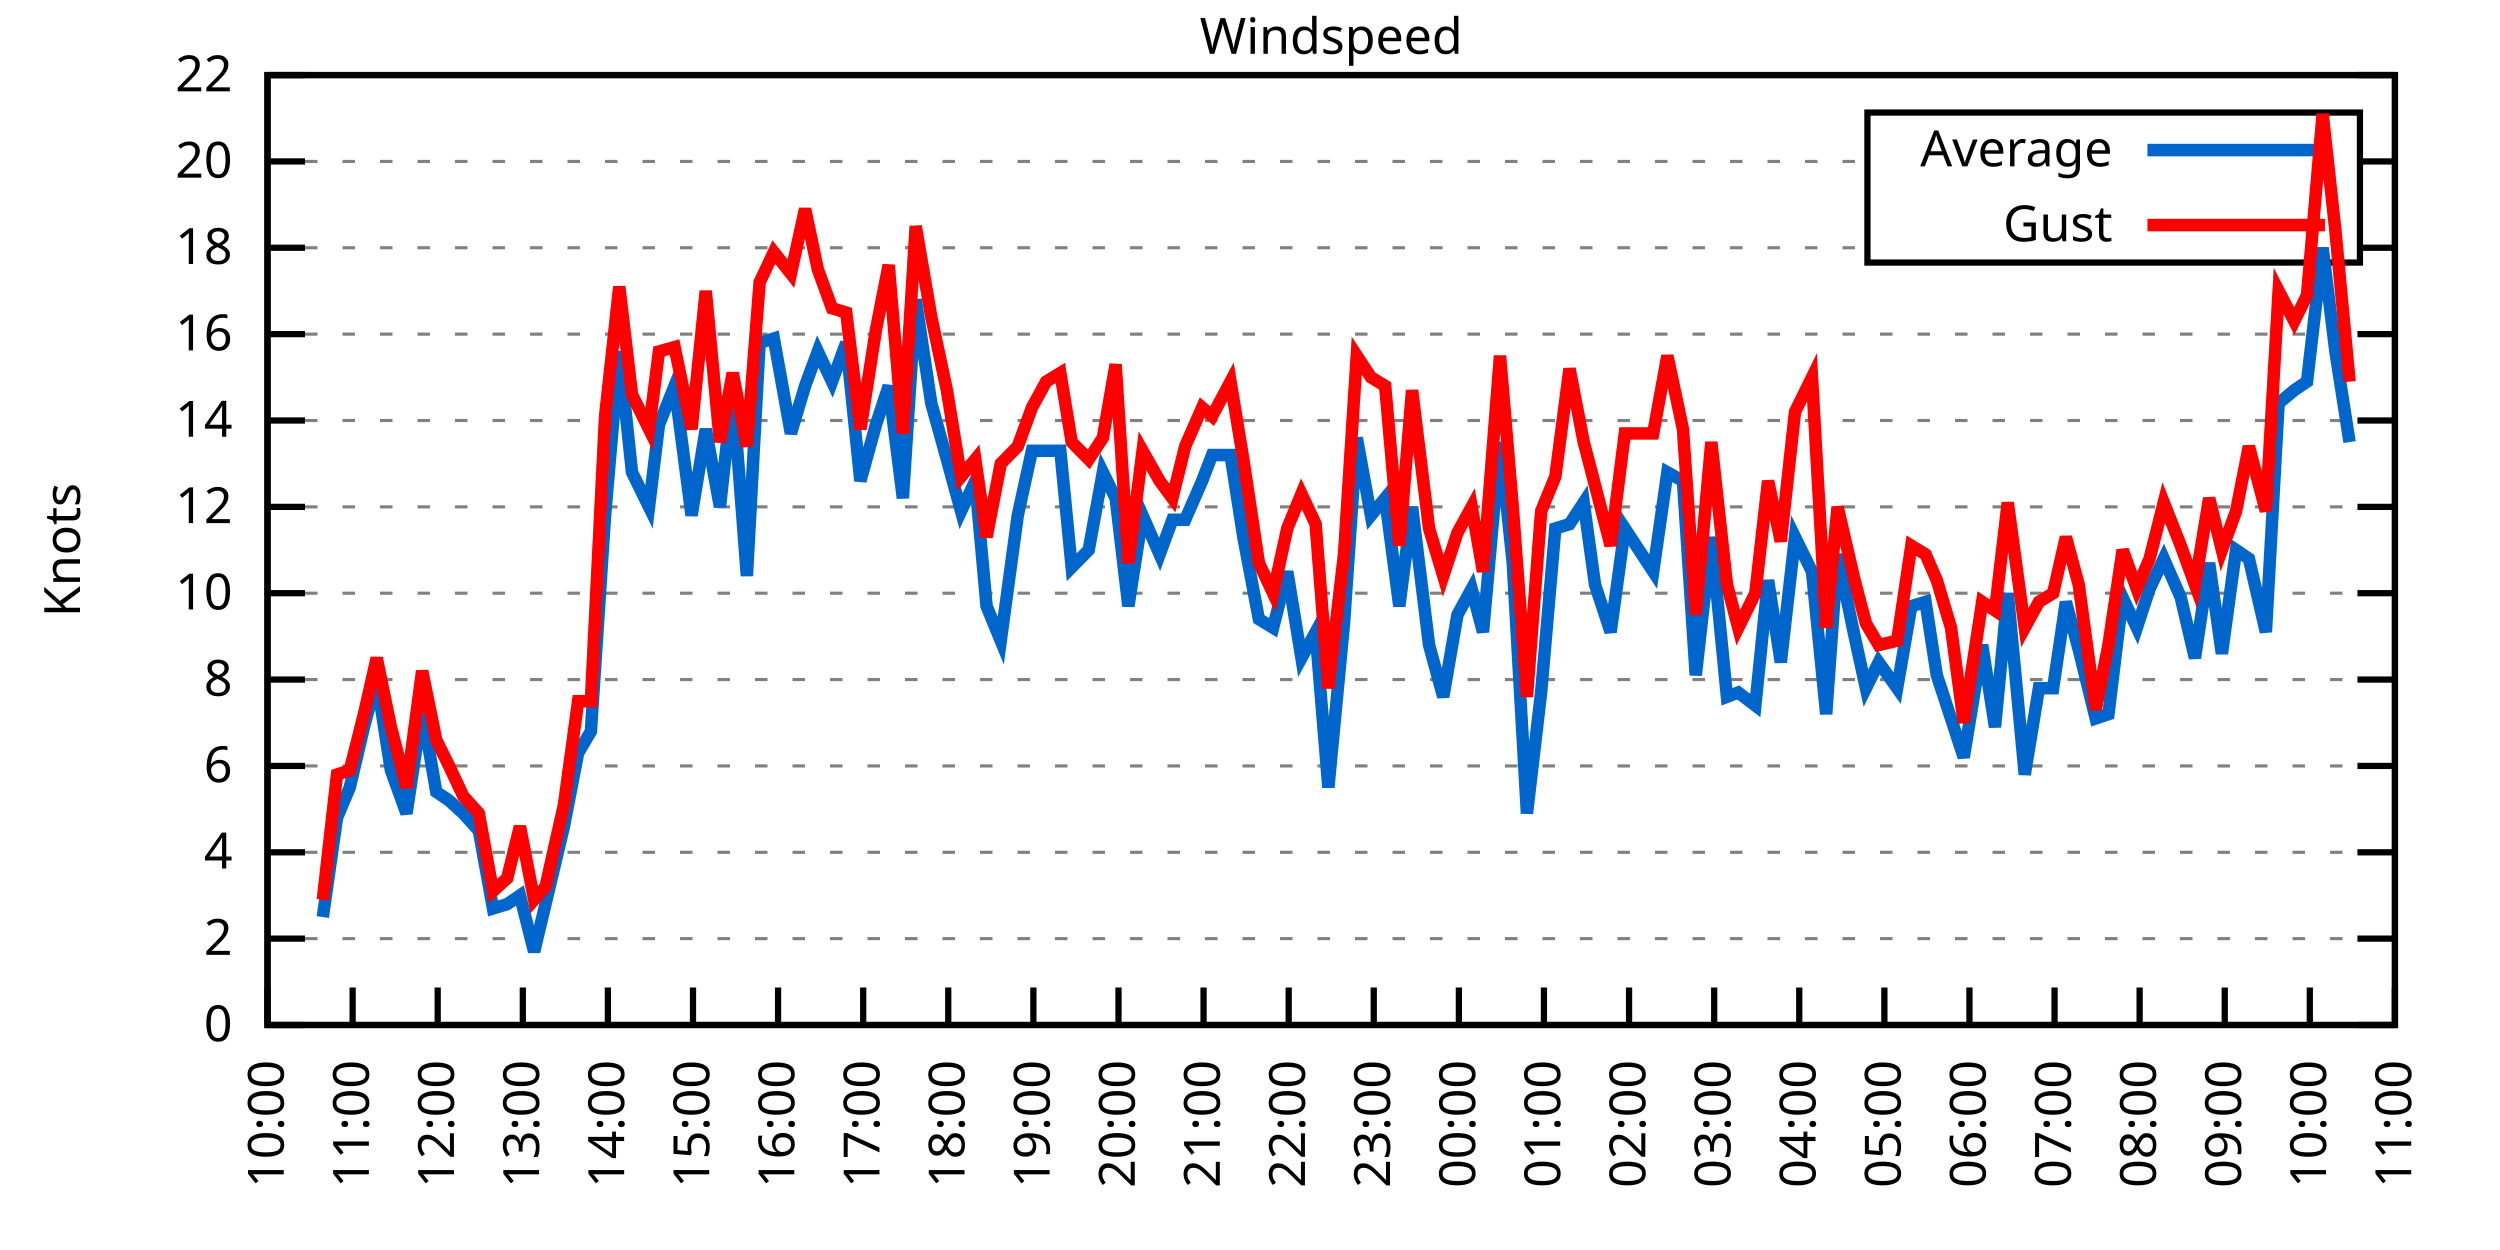
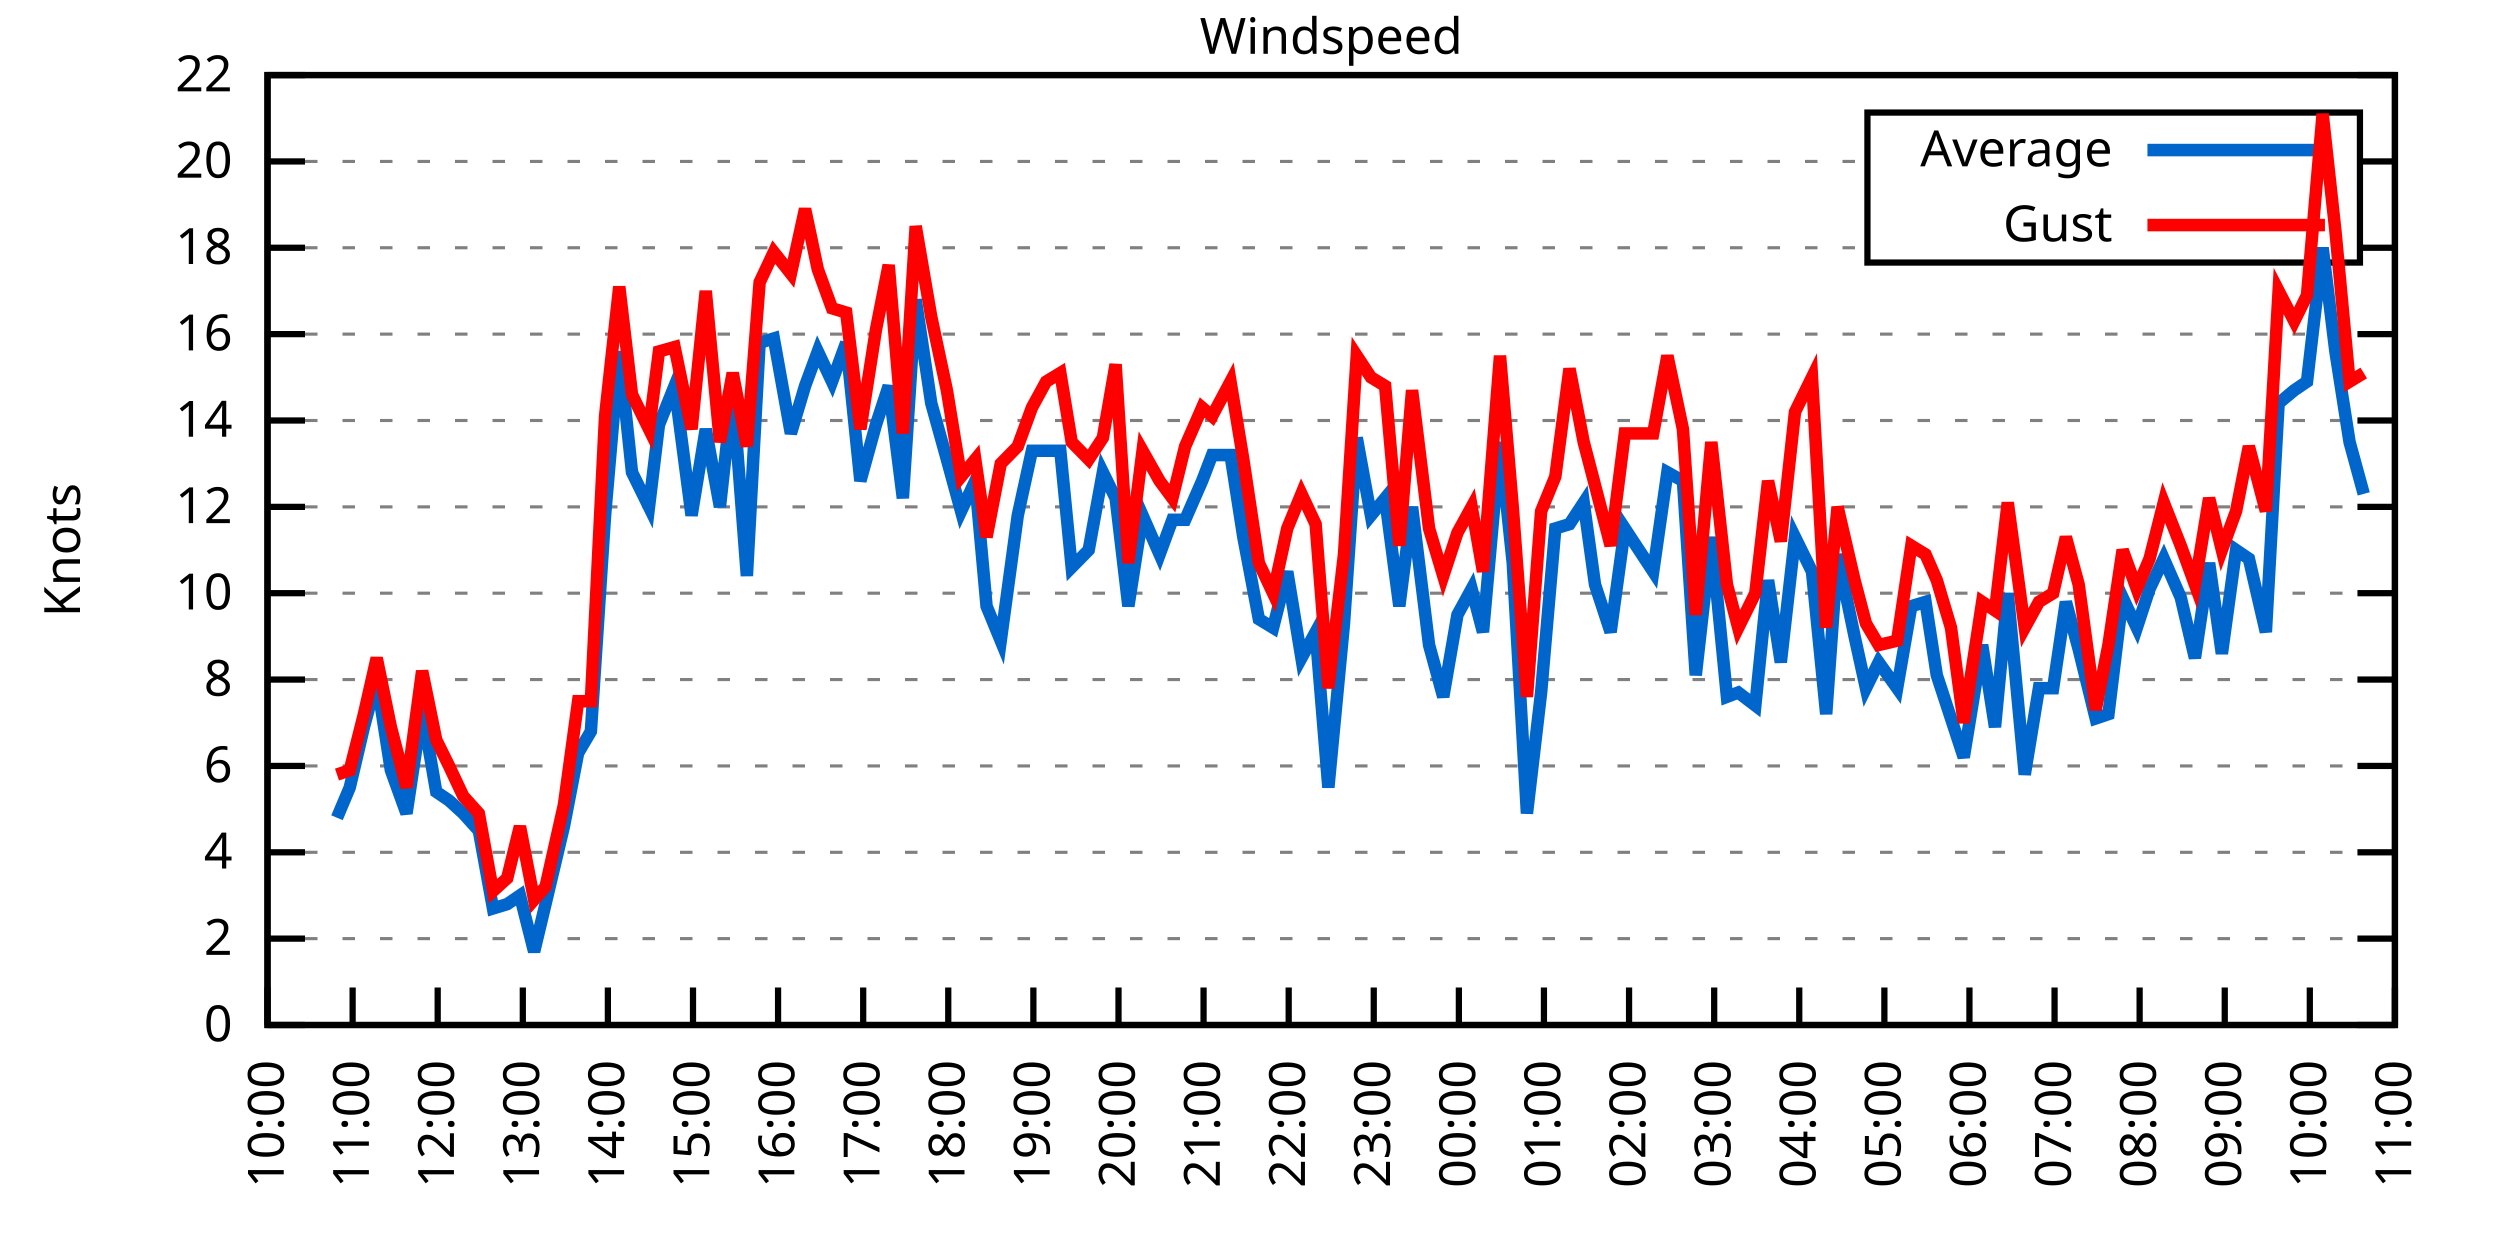
<svg xmlns="http://www.w3.org/2000/svg" xmlns:xlink="http://www.w3.org/1999/xlink" width="400" height="200" viewBox="0 0 400 200">
  <g id="gnuplot_canvas">
    <rect x="0" y="0" width="400" height="200" fill="none" />
    <defs>
      <circle id="gpDot" r="0.5" stroke-width="0.5" stroke="currentColor" />
      <path id="gpPt0" stroke-width="0.333" stroke="currentColor" d="M-1,0 h2 M0,-1 v2" />
      <path id="gpPt1" stroke-width="0.333" stroke="currentColor" d="M-1,-1 L1,1 M1,-1 L-1,1" />
      <path id="gpPt2" stroke-width="0.333" stroke="currentColor" d="M-1,0 L1,0 M0,-1 L0,1 M-1,-1 L1,1 M-1,1 L1,-1" />
      <rect id="gpPt3" stroke-width="0.333" stroke="currentColor" x="-1" y="-1" width="2" height="2" />
      <rect id="gpPt4" stroke-width="0.333" stroke="currentColor" fill="currentColor" x="-1" y="-1" width="2" height="2" />
      <circle id="gpPt5" stroke-width="0.333" stroke="currentColor" cx="0" cy="0" r="1" />
      <use xlink:href="#gpPt5" id="gpPt6" fill="currentColor" stroke="none" />
      <path id="gpPt7" stroke-width="0.333" stroke="currentColor" d="M0,-1.33 L-1.33,0.67 L1.33,0.67 z" />
      <use xlink:href="#gpPt7" id="gpPt8" fill="currentColor" stroke="none" />
      <use xlink:href="#gpPt7" id="gpPt9" stroke="currentColor" transform="rotate(180)" />
      <use xlink:href="#gpPt9" id="gpPt10" fill="currentColor" stroke="none" />
      <use xlink:href="#gpPt3" id="gpPt11" stroke="currentColor" transform="rotate(45)" />
      <use xlink:href="#gpPt11" id="gpPt12" fill="currentColor" stroke="none" />
      <path id="gpPt13" stroke-width="0.333" stroke="currentColor" d="M0,1.330 L1.265,0.411 L0.782,-1.067 L-0.782,-1.076 L-1.265,0.411 z" />
      <use xlink:href="#gpPt13" id="gpPt14" fill="currentColor" stroke="none" />
      <filter id="textbox" filterUnits="objectBoundingBox" x="0" y="0" height="1" width="1">
        <feFlood flood-color="white" flood-opacity="1" result="bgnd" />
        <feComposite in="SourceGraphic" in2="bgnd" operator="atop" />
      </filter>
      <filter id="greybox" filterUnits="objectBoundingBox" x="0" y="0" height="1" width="1">
        <feFlood flood-color="lightgrey" flood-opacity="1" result="grey" />
        <feComposite in="SourceGraphic" in2="grey" operator="atop" />
      </filter>
    </defs>
    <g fill="none" color="white" stroke="currentColor" stroke-width="1.00" stroke-linecap="butt" stroke-linejoin="miter">
</g>
    <g fill="none" color="black" stroke="currentColor" stroke-width="1.00" stroke-linecap="butt" stroke-linejoin="miter">
      <g stroke="none" shape-rendering="crispEdges">
        <polygon fill="rgb(255, 255, 255)" points="42.80,164.00 383.18,164.00 383.18,12.02 42.80,12.02 " />
      </g>
    </g>
    <g fill="none" color="black" stroke="currentColor" stroke-width="1.00" stroke-linecap="butt" stroke-linejoin="miter">
</g>
    <g fill="none" color="black" stroke="black" stroke-width="0.50" stroke-linecap="butt" stroke-linejoin="miter">
</g>
    <g fill="none" color="gray" stroke="currentColor" stroke-width="0.50" stroke-linecap="butt" stroke-linejoin="miter">
      <path stroke="gray" stroke-dasharray="2,4" class="gridline" d="M42.80,164.00 L383.19,164.00  " />
    </g>
    <g fill="none" color="gray" stroke="gray" stroke-width="1.00" stroke-linecap="butt" stroke-linejoin="miter">
</g>
    <g fill="none" color="black" stroke="currentColor" stroke-width="1.00" stroke-linecap="butt" stroke-linejoin="miter">
      <path stroke="black" d="M42.80,164.00 L48.80,164.00 M383.19,164.00 L377.19,164.00  " />
      <g transform="translate(37.20,166.60)" stroke="none" fill="black" font-family="Sans" font-size="8.00" text-anchor="end">
        <text>
          <tspan font-family="Sans"> 0</tspan>
        </text>
      </g>
    </g>
    <g fill="none" color="black" stroke="currentColor" stroke-width="1.00" stroke-linecap="butt" stroke-linejoin="miter">
</g>
    <g fill="none" color="black" stroke="black" stroke-width="0.50" stroke-linecap="butt" stroke-linejoin="miter">
</g>
    <g fill="none" color="gray" stroke="currentColor" stroke-width="0.50" stroke-linecap="butt" stroke-linejoin="miter">
      <path stroke="gray" stroke-dasharray="2,4" class="gridline" d="M42.80,150.18 L383.19,150.18  " />
    </g>
    <g fill="none" color="gray" stroke="gray" stroke-width="1.00" stroke-linecap="butt" stroke-linejoin="miter">
</g>
    <g fill="none" color="black" stroke="currentColor" stroke-width="1.00" stroke-linecap="butt" stroke-linejoin="miter">
      <path stroke="black" d="M42.80,150.18 L48.80,150.18 M383.19,150.18 L377.19,150.18  " />
      <g transform="translate(37.20,152.78)" stroke="none" fill="black" font-family="Sans" font-size="8.00" text-anchor="end">
        <text>
          <tspan font-family="Sans"> 2</tspan>
        </text>
      </g>
    </g>
    <g fill="none" color="black" stroke="currentColor" stroke-width="1.00" stroke-linecap="butt" stroke-linejoin="miter">
</g>
    <g fill="none" color="black" stroke="black" stroke-width="0.50" stroke-linecap="butt" stroke-linejoin="miter">
</g>
    <g fill="none" color="gray" stroke="currentColor" stroke-width="0.50" stroke-linecap="butt" stroke-linejoin="miter">
      <path stroke="gray" stroke-dasharray="2,4" class="gridline" d="M42.80,136.37 L383.19,136.37  " />
    </g>
    <g fill="none" color="gray" stroke="gray" stroke-width="1.00" stroke-linecap="butt" stroke-linejoin="miter">
</g>
    <g fill="none" color="black" stroke="currentColor" stroke-width="1.00" stroke-linecap="butt" stroke-linejoin="miter">
      <path stroke="black" d="M42.80,136.37 L48.80,136.37 M383.19,136.37 L377.19,136.37  " />
      <g transform="translate(37.20,138.97)" stroke="none" fill="black" font-family="Sans" font-size="8.00" text-anchor="end">
        <text>
          <tspan font-family="Sans"> 4</tspan>
        </text>
      </g>
    </g>
    <g fill="none" color="black" stroke="currentColor" stroke-width="1.00" stroke-linecap="butt" stroke-linejoin="miter">
</g>
    <g fill="none" color="black" stroke="black" stroke-width="0.50" stroke-linecap="butt" stroke-linejoin="miter">
</g>
    <g fill="none" color="gray" stroke="currentColor" stroke-width="0.50" stroke-linecap="butt" stroke-linejoin="miter">
      <path stroke="gray" stroke-dasharray="2,4" class="gridline" d="M42.80,122.55 L383.19,122.55  " />
    </g>
    <g fill="none" color="gray" stroke="gray" stroke-width="1.00" stroke-linecap="butt" stroke-linejoin="miter">
</g>
    <g fill="none" color="black" stroke="currentColor" stroke-width="1.00" stroke-linecap="butt" stroke-linejoin="miter">
      <path stroke="black" d="M42.80,122.55 L48.80,122.55 M383.19,122.55 L377.19,122.55  " />
      <g transform="translate(37.20,125.15)" stroke="none" fill="black" font-family="Sans" font-size="8.00" text-anchor="end">
        <text>
          <tspan font-family="Sans"> 6</tspan>
        </text>
      </g>
    </g>
    <g fill="none" color="black" stroke="currentColor" stroke-width="1.00" stroke-linecap="butt" stroke-linejoin="miter">
</g>
    <g fill="none" color="black" stroke="black" stroke-width="0.50" stroke-linecap="butt" stroke-linejoin="miter">
</g>
    <g fill="none" color="gray" stroke="currentColor" stroke-width="0.50" stroke-linecap="butt" stroke-linejoin="miter">
      <path stroke="gray" stroke-dasharray="2,4" class="gridline" d="M42.80,108.73 L383.19,108.73  " />
    </g>
    <g fill="none" color="gray" stroke="gray" stroke-width="1.00" stroke-linecap="butt" stroke-linejoin="miter">
</g>
    <g fill="none" color="black" stroke="currentColor" stroke-width="1.00" stroke-linecap="butt" stroke-linejoin="miter">
      <path stroke="black" d="M42.80,108.73 L48.80,108.73 M383.19,108.73 L377.19,108.73  " />
      <g transform="translate(37.20,111.33)" stroke="none" fill="black" font-family="Sans" font-size="8.00" text-anchor="end">
        <text>
          <tspan font-family="Sans"> 8</tspan>
        </text>
      </g>
    </g>
    <g fill="none" color="black" stroke="currentColor" stroke-width="1.00" stroke-linecap="butt" stroke-linejoin="miter">
</g>
    <g fill="none" color="black" stroke="black" stroke-width="0.50" stroke-linecap="butt" stroke-linejoin="miter">
</g>
    <g fill="none" color="gray" stroke="currentColor" stroke-width="0.50" stroke-linecap="butt" stroke-linejoin="miter">
      <path stroke="gray" stroke-dasharray="2,4" class="gridline" d="M42.80,94.91 L383.19,94.91  " />
    </g>
    <g fill="none" color="gray" stroke="gray" stroke-width="1.00" stroke-linecap="butt" stroke-linejoin="miter">
</g>
    <g fill="none" color="black" stroke="currentColor" stroke-width="1.00" stroke-linecap="butt" stroke-linejoin="miter">
      <path stroke="black" d="M42.80,94.91 L48.80,94.91 M383.19,94.91 L377.19,94.91  " />
      <g transform="translate(37.20,97.51)" stroke="none" fill="black" font-family="Sans" font-size="8.00" text-anchor="end">
        <text>
          <tspan font-family="Sans"> 10</tspan>
        </text>
      </g>
    </g>
    <g fill="none" color="black" stroke="currentColor" stroke-width="1.00" stroke-linecap="butt" stroke-linejoin="miter">
</g>
    <g fill="none" color="black" stroke="black" stroke-width="0.50" stroke-linecap="butt" stroke-linejoin="miter">
</g>
    <g fill="none" color="gray" stroke="currentColor" stroke-width="0.50" stroke-linecap="butt" stroke-linejoin="miter">
      <path stroke="gray" stroke-dasharray="2,4" class="gridline" d="M42.80,81.10 L383.19,81.10  " />
    </g>
    <g fill="none" color="gray" stroke="gray" stroke-width="1.00" stroke-linecap="butt" stroke-linejoin="miter">
</g>
    <g fill="none" color="black" stroke="currentColor" stroke-width="1.00" stroke-linecap="butt" stroke-linejoin="miter">
      <path stroke="black" d="M42.80,81.10 L48.80,81.10 M383.19,81.10 L377.19,81.10  " />
      <g transform="translate(37.20,83.70)" stroke="none" fill="black" font-family="Sans" font-size="8.00" text-anchor="end">
        <text>
          <tspan font-family="Sans"> 12</tspan>
        </text>
      </g>
    </g>
    <g fill="none" color="black" stroke="currentColor" stroke-width="1.00" stroke-linecap="butt" stroke-linejoin="miter">
</g>
    <g fill="none" color="black" stroke="black" stroke-width="0.50" stroke-linecap="butt" stroke-linejoin="miter">
</g>
    <g fill="none" color="gray" stroke="currentColor" stroke-width="0.50" stroke-linecap="butt" stroke-linejoin="miter">
      <path stroke="gray" stroke-dasharray="2,4" class="gridline" d="M42.80,67.28 L383.19,67.28  " />
    </g>
    <g fill="none" color="gray" stroke="gray" stroke-width="1.00" stroke-linecap="butt" stroke-linejoin="miter">
</g>
    <g fill="none" color="black" stroke="currentColor" stroke-width="1.00" stroke-linecap="butt" stroke-linejoin="miter">
      <path stroke="black" d="M42.80,67.28 L48.80,67.28 M383.19,67.28 L377.19,67.28  " />
      <g transform="translate(37.20,69.88)" stroke="none" fill="black" font-family="Sans" font-size="8.00" text-anchor="end">
        <text>
          <tspan font-family="Sans"> 14</tspan>
        </text>
      </g>
    </g>
    <g fill="none" color="black" stroke="currentColor" stroke-width="1.00" stroke-linecap="butt" stroke-linejoin="miter">
</g>
    <g fill="none" color="black" stroke="black" stroke-width="0.50" stroke-linecap="butt" stroke-linejoin="miter">
</g>
    <g fill="none" color="gray" stroke="currentColor" stroke-width="0.50" stroke-linecap="butt" stroke-linejoin="miter">
      <path stroke="gray" stroke-dasharray="2,4" class="gridline" d="M42.80,53.46 L383.19,53.46  " />
    </g>
    <g fill="none" color="gray" stroke="gray" stroke-width="1.00" stroke-linecap="butt" stroke-linejoin="miter">
</g>
    <g fill="none" color="black" stroke="currentColor" stroke-width="1.00" stroke-linecap="butt" stroke-linejoin="miter">
      <path stroke="black" d="M42.80,53.46 L48.80,53.46 M383.19,53.46 L377.19,53.46  " />
      <g transform="translate(37.20,56.06)" stroke="none" fill="black" font-family="Sans" font-size="8.00" text-anchor="end">
        <text>
          <tspan font-family="Sans"> 16</tspan>
        </text>
      </g>
    </g>
    <g fill="none" color="black" stroke="currentColor" stroke-width="1.00" stroke-linecap="butt" stroke-linejoin="miter">
</g>
    <g fill="none" color="black" stroke="black" stroke-width="0.50" stroke-linecap="butt" stroke-linejoin="miter">
</g>
    <g fill="none" color="gray" stroke="currentColor" stroke-width="0.50" stroke-linecap="butt" stroke-linejoin="miter">
      <path stroke="gray" stroke-dasharray="2,4" class="gridline" d="M42.80,39.64 L298.79,39.64 M377.59,39.64 L383.19,39.64  " />
    </g>
    <g fill="none" color="gray" stroke="gray" stroke-width="1.00" stroke-linecap="butt" stroke-linejoin="miter">
</g>
    <g fill="none" color="black" stroke="currentColor" stroke-width="1.00" stroke-linecap="butt" stroke-linejoin="miter">
      <path stroke="black" d="M42.80,39.64 L48.80,39.64 M383.19,39.64 L377.19,39.64  " />
      <g transform="translate(37.20,42.24)" stroke="none" fill="black" font-family="Sans" font-size="8.00" text-anchor="end">
        <text>
          <tspan font-family="Sans"> 18</tspan>
        </text>
      </g>
    </g>
    <g fill="none" color="black" stroke="currentColor" stroke-width="1.00" stroke-linecap="butt" stroke-linejoin="miter">
</g>
    <g fill="none" color="black" stroke="black" stroke-width="0.50" stroke-linecap="butt" stroke-linejoin="miter">
</g>
    <g fill="none" color="gray" stroke="currentColor" stroke-width="0.50" stroke-linecap="butt" stroke-linejoin="miter">
      <path stroke="gray" stroke-dasharray="2,4" class="gridline" d="M42.80,25.83 L298.79,25.83 M377.59,25.83 L383.19,25.83  " />
    </g>
    <g fill="none" color="gray" stroke="gray" stroke-width="1.00" stroke-linecap="butt" stroke-linejoin="miter">
</g>
    <g fill="none" color="black" stroke="currentColor" stroke-width="1.00" stroke-linecap="butt" stroke-linejoin="miter">
      <path stroke="black" d="M42.80,25.83 L48.80,25.83 M383.19,25.83 L377.19,25.83  " />
      <g transform="translate(37.20,28.43)" stroke="none" fill="black" font-family="Sans" font-size="8.00" text-anchor="end">
        <text>
          <tspan font-family="Sans"> 20</tspan>
        </text>
      </g>
    </g>
    <g fill="none" color="black" stroke="currentColor" stroke-width="1.00" stroke-linecap="butt" stroke-linejoin="miter">
</g>
    <g fill="none" color="black" stroke="black" stroke-width="0.50" stroke-linecap="butt" stroke-linejoin="miter">
</g>
    <g fill="none" color="gray" stroke="currentColor" stroke-width="0.50" stroke-linecap="butt" stroke-linejoin="miter">
      <path stroke="gray" stroke-dasharray="2,4" class="gridline" d="M42.80,12.01 L383.19,12.01  " />
    </g>
    <g fill="none" color="gray" stroke="gray" stroke-width="1.00" stroke-linecap="butt" stroke-linejoin="miter">
</g>
    <g fill="none" color="black" stroke="currentColor" stroke-width="1.00" stroke-linecap="butt" stroke-linejoin="miter">
      <path stroke="black" d="M42.80,12.01 L48.80,12.01 M383.19,12.01 L377.19,12.01  " />
      <g transform="translate(37.20,14.61)" stroke="none" fill="black" font-family="Sans" font-size="8.00" text-anchor="end">
        <text>
          <tspan font-family="Sans"> 22</tspan>
        </text>
      </g>
    </g>
    <g fill="none" color="black" stroke="currentColor" stroke-width="1.00" stroke-linecap="butt" stroke-linejoin="miter">
      <path stroke="black" d="M42.80,164.00 L42.80,158.00  " />
      <g transform="translate(45.40,169.60) rotate(270.00)" stroke="none" fill="black" font-family="Sans" font-size="8.00" text-anchor="end">
        <text>
          <tspan font-family="Sans">10:00</tspan>
        </text>
      </g>
    </g>
    <g fill="none" color="black" stroke="currentColor" stroke-width="1.00" stroke-linecap="butt" stroke-linejoin="miter">
      <path stroke="black" d="M56.42,164.00 L56.42,158.00  " />
      <g transform="translate(59.02,169.60) rotate(270.00)" stroke="none" fill="black" font-family="Sans" font-size="8.00" text-anchor="end">
        <text>
          <tspan font-family="Sans">11:00</tspan>
        </text>
      </g>
    </g>
    <g fill="none" color="black" stroke="currentColor" stroke-width="1.00" stroke-linecap="butt" stroke-linejoin="miter">
      <path stroke="black" d="M70.03,164.00 L70.03,158.00  " />
      <g transform="translate(72.63,169.60) rotate(270.00)" stroke="none" fill="black" font-family="Sans" font-size="8.00" text-anchor="end">
        <text>
          <tspan font-family="Sans">12:00</tspan>
        </text>
      </g>
    </g>
    <g fill="none" color="black" stroke="currentColor" stroke-width="1.00" stroke-linecap="butt" stroke-linejoin="miter">
      <path stroke="black" d="M83.65,164.00 L83.65,158.00  " />
      <g transform="translate(86.25,169.60) rotate(270.00)" stroke="none" fill="black" font-family="Sans" font-size="8.00" text-anchor="end">
        <text>
          <tspan font-family="Sans">13:00</tspan>
        </text>
      </g>
    </g>
    <g fill="none" color="black" stroke="currentColor" stroke-width="1.00" stroke-linecap="butt" stroke-linejoin="miter">
      <path stroke="black" d="M97.26,164.00 L97.26,158.00  " />
      <g transform="translate(99.86,169.60) rotate(270.00)" stroke="none" fill="black" font-family="Sans" font-size="8.00" text-anchor="end">
        <text>
          <tspan font-family="Sans">14:00</tspan>
        </text>
      </g>
    </g>
    <g fill="none" color="black" stroke="currentColor" stroke-width="1.00" stroke-linecap="butt" stroke-linejoin="miter">
      <path stroke="black" d="M110.88,164.00 L110.88,158.00  " />
      <g transform="translate(113.48,169.60) rotate(270.00)" stroke="none" fill="black" font-family="Sans" font-size="8.00" text-anchor="end">
        <text>
          <tspan font-family="Sans">15:00</tspan>
        </text>
      </g>
    </g>
    <g fill="none" color="black" stroke="currentColor" stroke-width="1.00" stroke-linecap="butt" stroke-linejoin="miter">
      <path stroke="black" d="M124.49,164.00 L124.49,158.00  " />
      <g transform="translate(127.09,169.60) rotate(270.00)" stroke="none" fill="black" font-family="Sans" font-size="8.00" text-anchor="end">
        <text>
          <tspan font-family="Sans">16:00</tspan>
        </text>
      </g>
    </g>
    <g fill="none" color="black" stroke="currentColor" stroke-width="1.00" stroke-linecap="butt" stroke-linejoin="miter">
      <path stroke="black" d="M138.11,164.00 L138.11,158.00  " />
      <g transform="translate(140.71,169.60) rotate(270.00)" stroke="none" fill="black" font-family="Sans" font-size="8.00" text-anchor="end">
        <text>
          <tspan font-family="Sans">17:00</tspan>
        </text>
      </g>
    </g>
    <g fill="none" color="black" stroke="currentColor" stroke-width="1.00" stroke-linecap="butt" stroke-linejoin="miter">
      <path stroke="black" d="M151.72,164.00 L151.72,158.00  " />
      <g transform="translate(154.32,169.60) rotate(270.00)" stroke="none" fill="black" font-family="Sans" font-size="8.00" text-anchor="end">
        <text>
          <tspan font-family="Sans">18:00</tspan>
        </text>
      </g>
    </g>
    <g fill="none" color="black" stroke="currentColor" stroke-width="1.00" stroke-linecap="butt" stroke-linejoin="miter">
      <path stroke="black" d="M165.34,164.00 L165.34,158.00  " />
      <g transform="translate(167.94,169.60) rotate(270.00)" stroke="none" fill="black" font-family="Sans" font-size="8.00" text-anchor="end">
        <text>
          <tspan font-family="Sans">19:00</tspan>
        </text>
      </g>
    </g>
    <g fill="none" color="black" stroke="currentColor" stroke-width="1.00" stroke-linecap="butt" stroke-linejoin="miter">
      <path stroke="black" d="M178.96,164.00 L178.96,158.00  " />
      <g transform="translate(181.56,169.60) rotate(270.00)" stroke="none" fill="black" font-family="Sans" font-size="8.00" text-anchor="end">
        <text>
          <tspan font-family="Sans">20:00</tspan>
        </text>
      </g>
    </g>
    <g fill="none" color="black" stroke="currentColor" stroke-width="1.00" stroke-linecap="butt" stroke-linejoin="miter">
      <path stroke="black" d="M192.57,164.00 L192.57,158.00  " />
      <g transform="translate(195.17,169.60) rotate(270.00)" stroke="none" fill="black" font-family="Sans" font-size="8.00" text-anchor="end">
        <text>
          <tspan font-family="Sans">21:00</tspan>
        </text>
      </g>
    </g>
    <g fill="none" color="black" stroke="currentColor" stroke-width="1.00" stroke-linecap="butt" stroke-linejoin="miter">
      <path stroke="black" d="M206.19,164.00 L206.19,158.00  " />
      <g transform="translate(208.79,169.60) rotate(270.00)" stroke="none" fill="black" font-family="Sans" font-size="8.00" text-anchor="end">
        <text>
          <tspan font-family="Sans">22:00</tspan>
        </text>
      </g>
    </g>
    <g fill="none" color="black" stroke="currentColor" stroke-width="1.00" stroke-linecap="butt" stroke-linejoin="miter">
      <path stroke="black" d="M219.80,164.00 L219.80,158.00  " />
      <g transform="translate(222.40,169.60) rotate(270.00)" stroke="none" fill="black" font-family="Sans" font-size="8.00" text-anchor="end">
        <text>
          <tspan font-family="Sans">23:00</tspan>
        </text>
      </g>
    </g>
    <g fill="none" color="black" stroke="currentColor" stroke-width="1.00" stroke-linecap="butt" stroke-linejoin="miter">
      <path stroke="black" d="M233.42,164.00 L233.42,158.00  " />
      <g transform="translate(236.02,169.60) rotate(270.00)" stroke="none" fill="black" font-family="Sans" font-size="8.00" text-anchor="end">
        <text>
          <tspan font-family="Sans">00:00</tspan>
        </text>
      </g>
    </g>
    <g fill="none" color="black" stroke="currentColor" stroke-width="1.00" stroke-linecap="butt" stroke-linejoin="miter">
      <path stroke="black" d="M247.03,164.00 L247.03,158.00  " />
      <g transform="translate(249.63,169.60) rotate(270.00)" stroke="none" fill="black" font-family="Sans" font-size="8.00" text-anchor="end">
        <text>
          <tspan font-family="Sans">01:00</tspan>
        </text>
      </g>
    </g>
    <g fill="none" color="black" stroke="currentColor" stroke-width="1.00" stroke-linecap="butt" stroke-linejoin="miter">
      <path stroke="black" d="M260.65,164.00 L260.65,158.00  " />
      <g transform="translate(263.25,169.60) rotate(270.00)" stroke="none" fill="black" font-family="Sans" font-size="8.00" text-anchor="end">
        <text>
          <tspan font-family="Sans">02:00</tspan>
        </text>
      </g>
    </g>
    <g fill="none" color="black" stroke="currentColor" stroke-width="1.00" stroke-linecap="butt" stroke-linejoin="miter">
      <path stroke="black" d="M274.27,164.00 L274.27,158.00  " />
      <g transform="translate(276.87,169.60) rotate(270.00)" stroke="none" fill="black" font-family="Sans" font-size="8.00" text-anchor="end">
        <text>
          <tspan font-family="Sans">03:00</tspan>
        </text>
      </g>
    </g>
    <g fill="none" color="black" stroke="currentColor" stroke-width="1.00" stroke-linecap="butt" stroke-linejoin="miter">
      <path stroke="black" d="M287.88,164.00 L287.88,158.00  " />
      <g transform="translate(290.48,169.60) rotate(270.00)" stroke="none" fill="black" font-family="Sans" font-size="8.00" text-anchor="end">
        <text>
          <tspan font-family="Sans">04:00</tspan>
        </text>
      </g>
    </g>
    <g fill="none" color="black" stroke="currentColor" stroke-width="1.00" stroke-linecap="butt" stroke-linejoin="miter">
      <path stroke="black" d="M301.50,164.00 L301.50,158.00  " />
      <g transform="translate(304.10,169.60) rotate(270.00)" stroke="none" fill="black" font-family="Sans" font-size="8.00" text-anchor="end">
        <text>
          <tspan font-family="Sans">05:00</tspan>
        </text>
      </g>
    </g>
    <g fill="none" color="black" stroke="currentColor" stroke-width="1.00" stroke-linecap="butt" stroke-linejoin="miter">
      <path stroke="black" d="M315.11,164.00 L315.11,158.00  " />
      <g transform="translate(317.71,169.60) rotate(270.00)" stroke="none" fill="black" font-family="Sans" font-size="8.00" text-anchor="end">
        <text>
          <tspan font-family="Sans">06:00</tspan>
        </text>
      </g>
    </g>
    <g fill="none" color="black" stroke="currentColor" stroke-width="1.00" stroke-linecap="butt" stroke-linejoin="miter">
      <path stroke="black" d="M328.73,164.00 L328.73,158.00  " />
      <g transform="translate(331.33,169.60) rotate(270.00)" stroke="none" fill="black" font-family="Sans" font-size="8.00" text-anchor="end">
        <text>
          <tspan font-family="Sans">07:00</tspan>
        </text>
      </g>
    </g>
    <g fill="none" color="black" stroke="currentColor" stroke-width="1.00" stroke-linecap="butt" stroke-linejoin="miter">
      <path stroke="black" d="M342.34,164.00 L342.34,158.00  " />
      <g transform="translate(344.94,169.60) rotate(270.00)" stroke="none" fill="black" font-family="Sans" font-size="8.00" text-anchor="end">
        <text>
          <tspan font-family="Sans">08:00</tspan>
        </text>
      </g>
    </g>
    <g fill="none" color="black" stroke="currentColor" stroke-width="1.00" stroke-linecap="butt" stroke-linejoin="miter">
      <path stroke="black" d="M355.96,164.00 L355.96,158.00  " />
      <g transform="translate(358.56,169.60) rotate(270.00)" stroke="none" fill="black" font-family="Sans" font-size="8.00" text-anchor="end">
        <text>
          <tspan font-family="Sans">09:00</tspan>
        </text>
      </g>
    </g>
    <g fill="none" color="black" stroke="currentColor" stroke-width="1.00" stroke-linecap="butt" stroke-linejoin="miter">
      <path stroke="black" d="M369.57,164.00 L369.57,158.00  " />
      <g transform="translate(372.17,169.60) rotate(270.00)" stroke="none" fill="black" font-family="Sans" font-size="8.00" text-anchor="end">
        <text>
          <tspan font-family="Sans">10:00</tspan>
        </text>
      </g>
    </g>
    <g fill="none" color="black" stroke="currentColor" stroke-width="1.00" stroke-linecap="butt" stroke-linejoin="miter">
      <path stroke="black" d="M383.19,164.00 L383.19,158.00  " />
      <g transform="translate(385.79,169.60) rotate(270.00)" stroke="none" fill="black" font-family="Sans" font-size="8.00" text-anchor="end">
        <text>
          <tspan font-family="Sans">11:00</tspan>
        </text>
      </g>
    </g>
    <g fill="none" color="black" stroke="currentColor" stroke-width="1.00" stroke-linecap="butt" stroke-linejoin="miter">
</g>
    <g fill="none" color="black" stroke="currentColor" stroke-width="1.00" stroke-linecap="butt" stroke-linejoin="miter">
      <path stroke="black" d="M42.80,12.01 L42.80,164.00 L383.19,164.00 L383.19,12.01 L42.80,12.01 Z  " />
    </g>
    <g fill="none" color="black" stroke="currentColor" stroke-width="1.00" stroke-linecap="butt" stroke-linejoin="miter">
</g>
    <g fill="none" color="black" stroke="currentColor" stroke-width="1.00" stroke-linecap="butt" stroke-linejoin="miter">
      <path stroke="black" d="M298.79,42.01 L298.79,18.01 L377.59,18.01 L377.59,42.01 L298.79,42.01 Z  " />
    </g>
    <g id="Windspeed_plot_1">
      <g fill="none" color="white" stroke="black" stroke-width="2.00" stroke-linecap="butt" stroke-linejoin="miter">
</g>
      <g fill="none" color="black" stroke="currentColor" stroke-width="2.00" stroke-linecap="butt" stroke-linejoin="miter">
        <g transform="translate(337.99,26.61)" stroke="none" fill="black" font-family="Sans" font-size="8.00" text-anchor="end">
          <text>
            <tspan font-family="Sans">Average</tspan>
          </text>
        </g>
      </g>
      <g fill="none" color="black" stroke="currentColor" stroke-width="2.00" stroke-linecap="butt" stroke-linejoin="miter">
-         <path stroke="rgb(  0, 102, 204)" d="M343.59,24.01 L371.99,24.01 M51.65,146.73 L53.92,130.84 L55.96,126.00 L58.23,116.33 L60.27,108.73 L62.54,123.24   L65.04,130.15 L67.54,113.57 L69.80,126.69 L71.85,128.08 L74.12,130.15 L76.61,132.91 L78.88,145.35 L81.15,144.66   L83.19,143.27 L85.46,152.26 L87.28,144.66 L90.23,132.22 L92.50,120.48 L94.54,117.02 L96.81,82.48 L99.08,56.23   L101.12,75.57 L103.84,81.10 L105.43,67.97 L107.93,61.75 L110.65,82.48 L112.92,68.66 L115.19,81.10 L117.23,62.44   L119.50,92.15 L121.54,54.84 L123.81,54.15 L126.54,69.35 L128.81,61.75 L130.85,56.23 L133.12,61.06 L135.39,54.84   L137.66,76.95 L140.15,67.97 L142.19,61.75 L144.46,79.71 L146.51,47.93 L149.00,64.52 L151.50,73.50 L153.77,81.79   L156.04,76.95 L157.85,96.99 L160.12,102.51 L162.84,82.48 L165.11,72.12 L167.38,72.12 L169.65,72.12 L171.47,90.77   L174.19,88.00 L176.46,75.57 L178.50,79.71 L180.54,96.99 L182.81,82.48 L185.54,88.70 L187.58,83.17 L189.62,83.17   L192.34,76.95 L193.93,72.81 L196.88,72.81 L198.93,85.93 L201.42,99.06 L203.69,100.44 L205.96,91.46 L208.23,105.28   L210.50,101.13 L212.54,126.00 L215.04,99.75 L217.08,70.04 L219.35,82.48 L221.62,79.71 L223.89,96.99 L225.93,81.10   L228.65,103.20 L230.92,111.49 L233.19,98.37 L235.46,94.22 L237.28,101.13 L240.00,70.73 L242.04,90.08 L244.31,130.15   L246.58,110.80 L248.85,84.55 L251.12,83.86 L253.39,80.41 L255.20,93.53 L257.70,101.13 L259.97,84.55 L264.51,91.46   L266.78,75.57 L269.27,76.95 L271.32,108.04 L273.81,85.93 L276.31,111.49 L278.12,110.80 L280.85,112.88 L282.89,92.84   L284.93,105.97 L287.20,85.93 L289.92,91.46 L292.19,114.26 L294.01,88.70 L296.73,101.82 L298.55,110.11 L300.59,105.97   L303.54,110.11 L305.81,96.99 L308.08,96.30 L309.89,108.04 L312.16,114.95 L314.20,121.17 L317.15,103.20 L319.20,116.33   L321.24,94.91 L323.96,123.93 L326.23,110.11 L328.50,110.11 L330.54,96.30 L332.59,103.89 L335.31,114.95 L337.35,114.26   L339.62,95.60 L341.89,100.44 L343.93,94.22 L346.20,89.39 L348.92,95.60 L351.19,105.28 L353.46,90.08 L355.50,104.59   L357.77,88.00 L359.82,89.39 L362.54,101.13 L364.58,64.52 L367.08,62.44 L369.12,61.06 L371.62,39.64 L373.66,56.23   L375.93,70.73  " />
+         <path stroke="rgb(  0, 102, 204)" d="M343.59,24.01 L371.99,24.01 M53.92,130.84 L55.96,126.00 L58.23,116.33 L60.27,108.73 L62.54,123.24 L65.04,130.15   L67.54,113.57 L69.80,126.69 L71.85,128.08 L74.12,130.15 L76.61,132.91 L78.88,145.35 L81.15,144.66 L83.19,143.27   L85.46,152.26 L87.28,144.66 L90.23,132.22 L92.50,120.48 L94.54,117.02 L96.81,82.48 L99.08,56.23 L101.12,75.57   L103.84,81.10 L105.43,67.97 L107.93,61.75 L110.65,82.48 L112.92,68.66 L115.19,81.10 L117.23,62.44 L119.50,92.15   L121.54,54.84 L123.81,54.15 L126.54,69.35 L128.81,61.75 L130.85,56.23 L133.12,61.06 L135.39,54.84 L137.66,76.95   L140.15,67.97 L142.19,61.75 L144.46,79.71 L146.51,47.93 L149.00,64.52 L151.50,73.50 L153.77,81.79 L156.04,76.95   L157.85,96.99 L160.12,102.51 L162.84,82.48 L165.11,72.12 L167.38,72.12 L169.65,72.12 L171.47,90.77 L174.19,88.00   L176.46,75.57 L178.50,79.71 L180.54,96.99 L182.81,82.48 L185.54,88.70 L187.58,83.17 L189.62,83.17 L192.34,76.95   L193.93,72.81 L196.88,72.81 L198.93,85.93 L201.42,99.06 L203.69,100.44 L205.96,91.46 L208.23,105.28 L210.50,101.13   L212.54,126.00 L215.04,99.75 L217.08,70.04 L219.35,82.48 L221.62,79.71 L223.89,96.99 L225.93,81.10 L228.65,103.20   L230.92,111.49 L233.19,98.37 L235.46,94.22 L237.28,101.13 L240.00,70.73 L242.04,90.08 L244.31,130.15 L246.58,110.80   L248.85,84.55 L251.12,83.86 L253.39,80.41 L255.20,93.53 L257.70,101.13 L259.97,84.55 L264.51,91.46 L266.78,75.57   L269.27,76.95 L271.32,108.04 L273.81,85.93 L276.31,111.49 L278.12,110.80 L280.85,112.88 L282.89,92.84 L284.93,105.97   L287.20,85.93 L289.92,91.46 L292.19,114.26 L294.01,88.70 L296.73,101.82 L298.55,110.11 L300.59,105.97 L303.54,110.11   L305.81,96.99 L308.08,96.30 L309.89,108.04 L312.16,114.95 L314.20,121.17 L317.15,103.20 L319.20,116.33 L321.24,94.91   L323.96,123.93 L326.23,110.11 L328.50,110.11 L330.54,96.30 L332.59,103.89 L335.31,114.95 L337.35,114.26 L339.62,95.60   L341.89,100.44 L343.93,94.22 L346.20,89.39 L348.92,95.60 L351.19,105.28 L353.46,90.08 L355.50,104.59 L357.77,88.00   L359.82,89.39 L362.54,101.13 L364.58,64.52 L367.08,62.44 L369.12,61.06 L371.62,39.64 L373.66,56.23 L375.93,70.73   L378.20,79.02  " />
      </g>
    </g>
    <g id="Windspeed_plot_2">
      <g fill="none" color="black" stroke="currentColor" stroke-width="2.00" stroke-linecap="butt" stroke-linejoin="miter">
        <g transform="translate(337.99,38.61)" stroke="none" fill="black" font-family="Sans" font-size="8.00" text-anchor="end">
          <text>
            <tspan font-family="Sans">Gust</tspan>
          </text>
        </g>
      </g>
      <g fill="none" color="black" stroke="currentColor" stroke-width="2.00" stroke-linecap="butt" stroke-linejoin="miter">
-         <path stroke="rgb(255,   0,   0)" d="M343.59,36.01 L371.99,36.01 M51.65,143.96 L53.92,123.93 L55.96,123.24 L58.23,114.26 L60.27,105.28 L62.54,116.33   L65.04,126.00 L67.54,107.35 L69.80,118.40 L71.85,122.55 L74.12,127.38 L76.61,130.15 L78.88,142.58 L81.15,140.51   L83.19,132.22 L85.46,143.96 L87.28,141.89 L90.23,128.77 L92.50,112.19 L94.54,112.19 L96.81,66.59 L99.08,45.86   L101.12,63.13 L103.84,68.66 L105.43,56.23 L107.93,55.53 L110.65,68.66 L112.92,46.55 L115.19,70.73 L117.23,59.68   L119.50,71.42 L121.54,45.17 L123.81,40.34 L126.54,43.79 L128.81,33.43 L130.85,43.10 L133.12,49.32 L135.39,50.01   L137.66,68.66 L140.15,52.77 L142.19,42.41 L144.46,69.35 L146.51,36.19 L149.00,50.70 L151.50,62.44 L153.77,76.26   L156.04,73.50 L157.85,85.93 L160.12,74.19 L162.84,71.42 L165.11,65.21 L167.38,61.06 L169.65,59.68 L171.47,70.73   L174.19,73.50 L176.46,70.04 L178.50,58.30 L180.54,90.08 L182.81,72.12 L185.54,76.95 L187.58,79.71 L189.62,71.42   L192.34,65.21 L193.93,66.59 L196.88,61.06 L198.93,73.50 L201.42,90.08 L203.69,94.91 L205.96,84.55 L208.23,79.02   L210.50,83.86 L212.54,110.11 L215.04,88.70 L217.08,56.92 L219.35,60.37 L221.62,61.75 L223.89,87.31 L225.93,62.44   L228.65,84.55 L230.92,92.15 L233.19,85.24 L235.46,81.10 L237.28,91.46 L240.00,56.92 L242.04,81.10 L244.31,111.49   L246.58,81.79 L248.85,76.26 L251.12,58.99 L253.39,70.73 L255.20,77.64 L257.70,87.31 L259.97,69.35 L264.51,69.35   L266.78,56.92 L269.27,68.66 L271.32,98.37 L273.81,70.73 L276.31,93.53 L278.12,100.44 L280.85,94.91 L282.89,76.95   L284.93,86.62 L287.20,65.90 L289.92,60.37 L292.19,100.44 L294.01,81.10 L296.73,92.84 L298.55,99.75 L300.59,103.20   L303.54,102.51 L305.81,87.31 L308.08,88.70 L309.89,92.84 L312.16,100.44 L314.20,115.64 L317.15,96.30 L319.20,97.68   L321.24,80.41 L323.96,100.44 L326.23,96.30 L328.50,94.91 L330.54,85.93 L332.59,93.53 L335.31,113.57 L337.35,103.20   L339.62,88.00 L341.89,94.22 L343.93,89.39 L346.20,80.41 L348.92,87.31 L351.19,93.53 L353.46,79.71 L355.50,88.00   L357.77,81.79 L359.82,71.42 L362.54,81.79 L364.58,46.55 L367.08,51.39 L369.12,47.24 L371.62,18.23 L373.66,36.88   L375.93,61.06  " />
+         <path stroke="rgb(255,   0,   0)" d="M343.59,36.01 L371.99,36.01 M53.92,123.93 L55.96,123.24 L58.23,114.26 L60.27,105.28 L62.54,116.33 L65.04,126.00   L67.54,107.35 L69.80,118.40 L71.85,122.55 L74.12,127.38 L76.61,130.15 L78.88,142.58 L81.15,140.51 L83.19,132.22   L85.46,143.96 L87.28,141.89 L90.23,128.77 L92.50,112.19 L94.54,112.19 L96.81,66.59 L99.08,45.86 L101.12,63.13   L103.84,68.66 L105.43,56.23 L107.93,55.53 L110.65,68.66 L112.92,46.55 L115.19,70.73 L117.23,59.68 L119.50,71.42   L121.54,45.17 L123.81,40.34 L126.54,43.79 L128.81,33.43 L130.85,43.10 L133.12,49.32 L135.39,50.01 L137.66,68.66   L140.15,52.77 L142.19,42.41 L144.46,69.35 L146.51,36.19 L149.00,50.70 L151.50,62.44 L153.77,76.26 L156.04,73.50   L157.85,85.93 L160.12,74.19 L162.84,71.42 L165.11,65.21 L167.38,61.06 L169.65,59.68 L171.47,70.73 L174.19,73.50   L176.46,70.04 L178.50,58.30 L180.54,90.08 L182.81,72.12 L185.54,76.95 L187.58,79.71 L189.62,71.42 L192.34,65.21   L193.93,66.59 L196.88,61.06 L198.93,73.50 L201.42,90.08 L203.69,94.91 L205.96,84.55 L208.23,79.02 L210.50,83.86   L212.54,110.11 L215.04,88.70 L217.08,56.92 L219.35,60.37 L221.62,61.75 L223.89,87.31 L225.93,62.44 L228.65,84.55   L230.92,92.15 L233.19,85.24 L235.46,81.10 L237.28,91.46 L240.00,56.92 L242.04,81.10 L244.31,111.49 L246.58,81.79   L248.85,76.26 L251.12,58.99 L253.39,70.73 L255.20,77.64 L257.70,87.31 L259.97,69.35 L264.51,69.35 L266.78,56.92   L269.27,68.66 L271.32,98.37 L273.81,70.73 L276.31,93.53 L278.12,100.44 L280.85,94.91 L282.89,76.95 L284.93,86.62   L287.20,65.90 L289.92,60.37 L292.19,100.44 L294.01,81.10 L296.73,92.84 L298.55,99.75 L300.59,103.20 L303.54,102.51   L305.81,87.31 L308.08,88.70 L309.89,92.84 L312.16,100.44 L314.20,115.64 L317.15,96.30 L319.20,97.68 L321.24,80.41   L323.96,100.44 L326.23,96.30 L328.50,94.91 L330.54,85.93 L332.59,93.53 L335.31,113.57 L337.35,103.20 L339.62,88.00   L341.89,94.22 L343.93,89.39 L346.20,80.41 L348.92,87.31 L351.19,93.53 L353.46,79.71 L355.50,88.00 L357.77,81.79   L359.82,71.42 L362.54,81.79 L364.58,46.55 L367.08,51.39 L369.12,47.24 L371.62,18.23 L373.66,36.88 L375.93,61.06   L378.20,59.68  " />
      </g>
    </g>
    <g fill="none" color="black" stroke="currentColor" stroke-width="2.00" stroke-linecap="butt" stroke-linejoin="miter">
</g>
    <g fill="none" color="black" stroke="black" stroke-width="1.00" stroke-linecap="butt" stroke-linejoin="miter">
</g>
    <g fill="none" color="black" stroke="currentColor" stroke-width="1.00" stroke-linecap="butt" stroke-linejoin="miter">
      <path stroke="black" d="M42.80,12.01 L42.80,164.00 L383.19,164.00 L383.19,12.01 L42.80,12.01 Z  " />
      <g transform="translate(12.80,88.01) rotate(270.00)" stroke="none" fill="black" font-family="Sans" font-size="8.00" text-anchor="middle">
        <text>
          <tspan font-family="Sans">Knots</tspan>
        </text>
      </g>
    </g>
    <g fill="none" color="black" stroke="currentColor" stroke-width="1.00" stroke-linecap="butt" stroke-linejoin="miter">
</g>
    <g fill="none" color="black" stroke="currentColor" stroke-width="1.00" stroke-linecap="butt" stroke-linejoin="miter">
      <g transform="translate(212.99,8.61)" stroke="none" fill="black" font-family="Sans" font-size="8.00" text-anchor="middle">
        <text>
          <tspan font-family="Sans">Windspeed</tspan>
        </text>
      </g>
    </g>
    <g fill="none" color="black" stroke="currentColor" stroke-width="1.00" stroke-linecap="butt" stroke-linejoin="miter">
</g>
  </g>
</svg>
